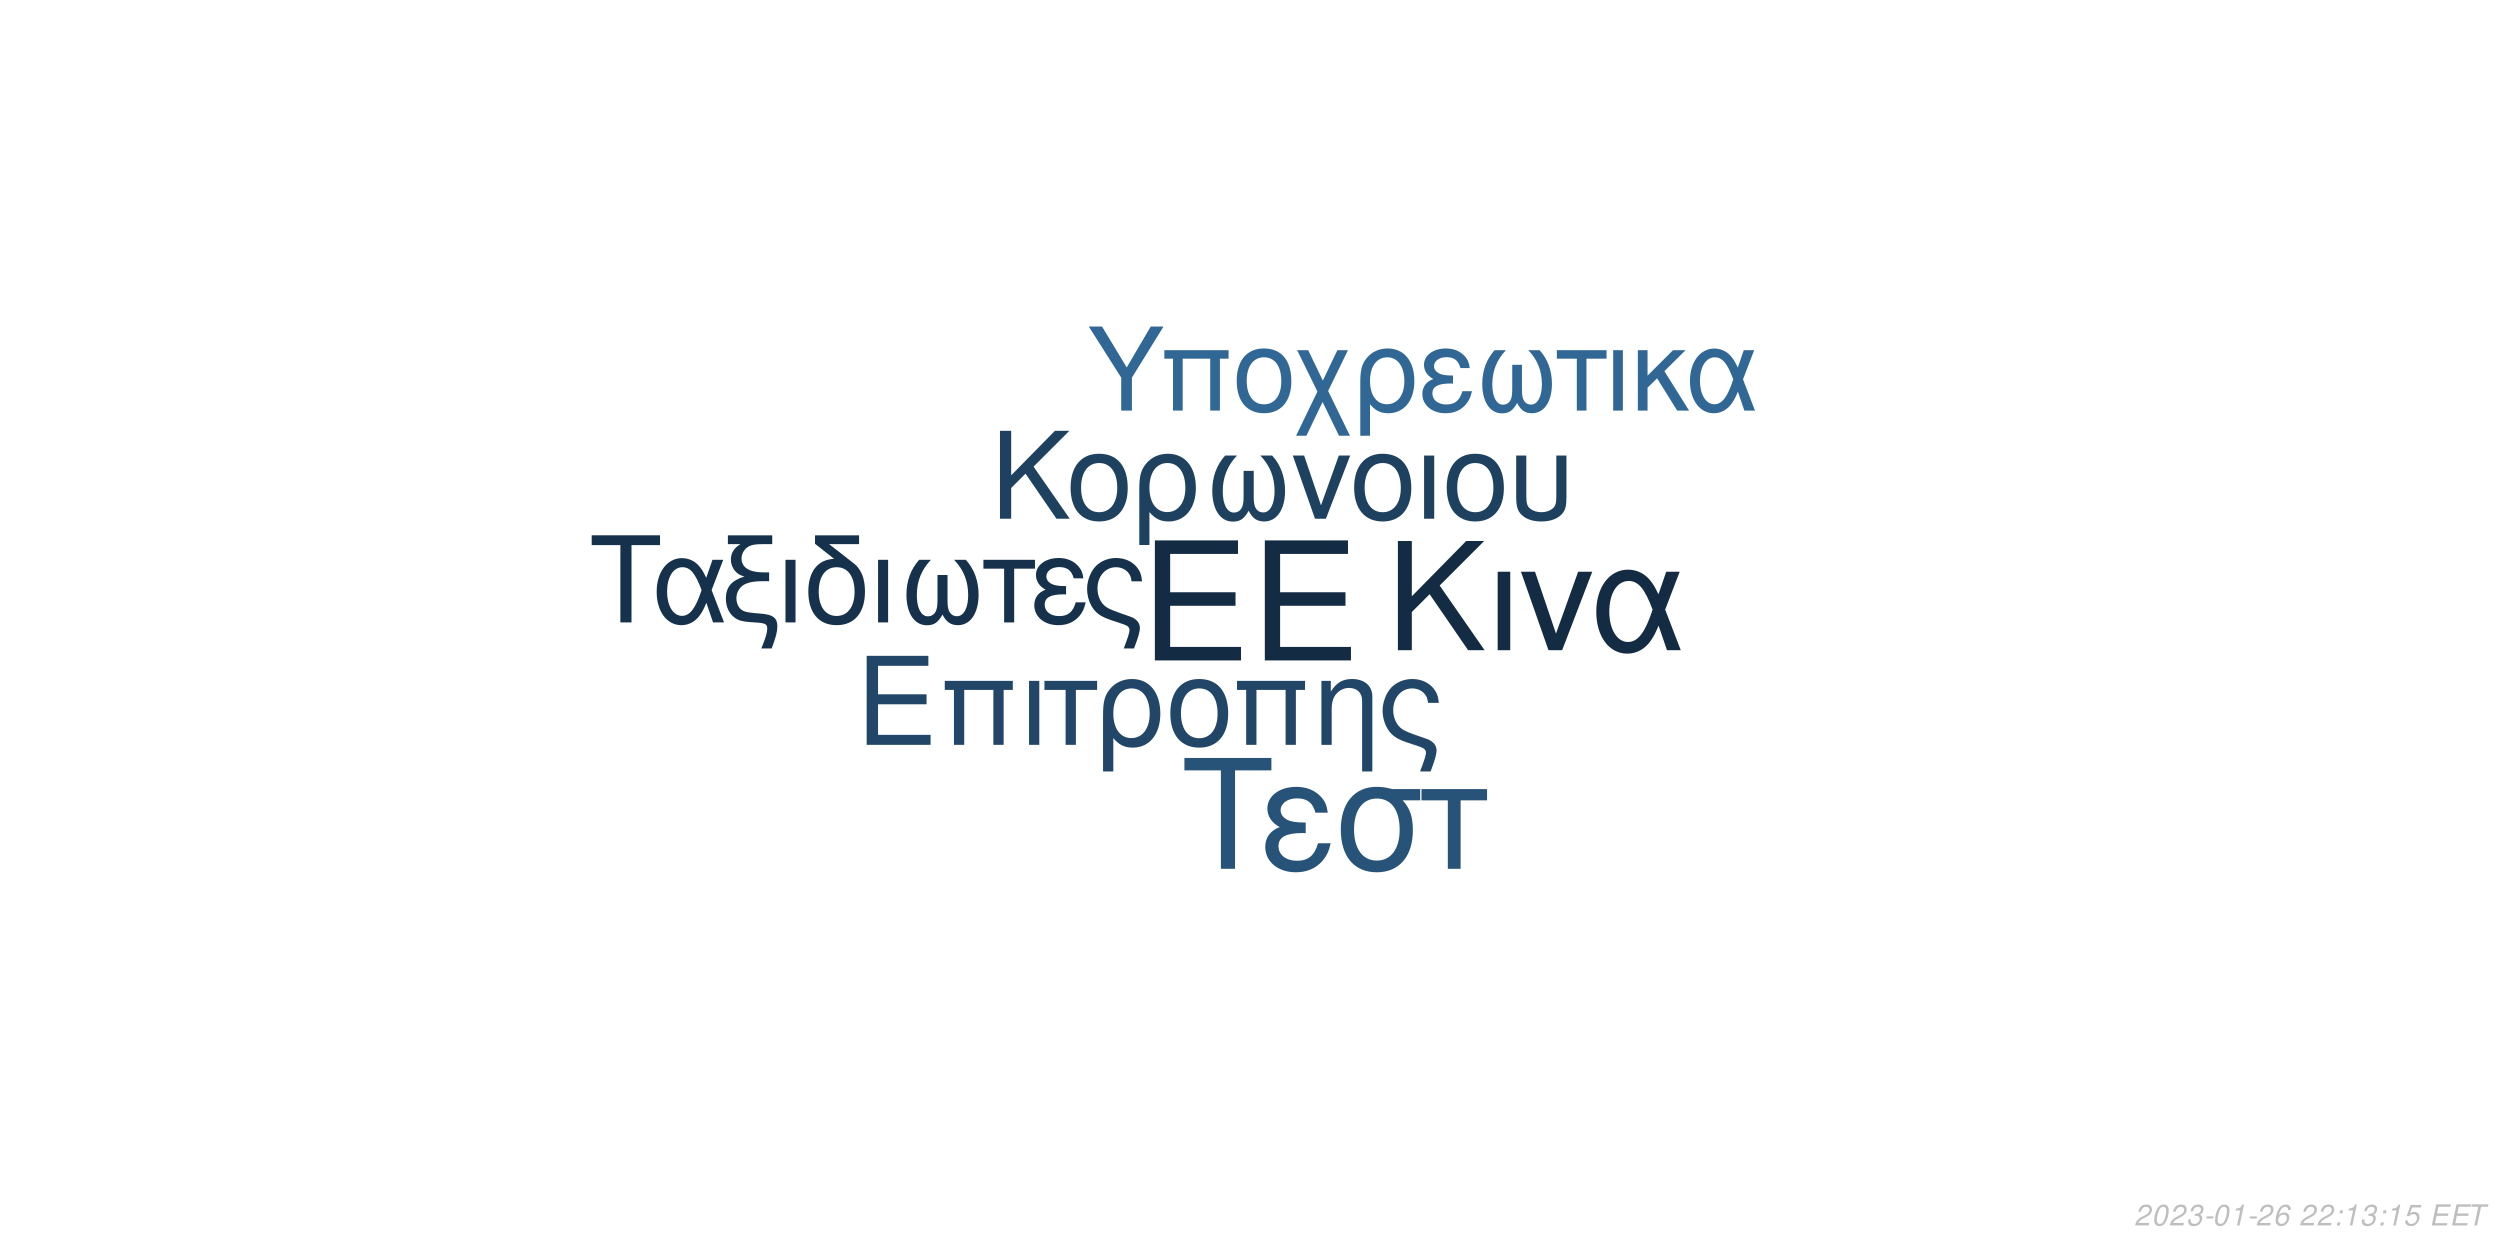
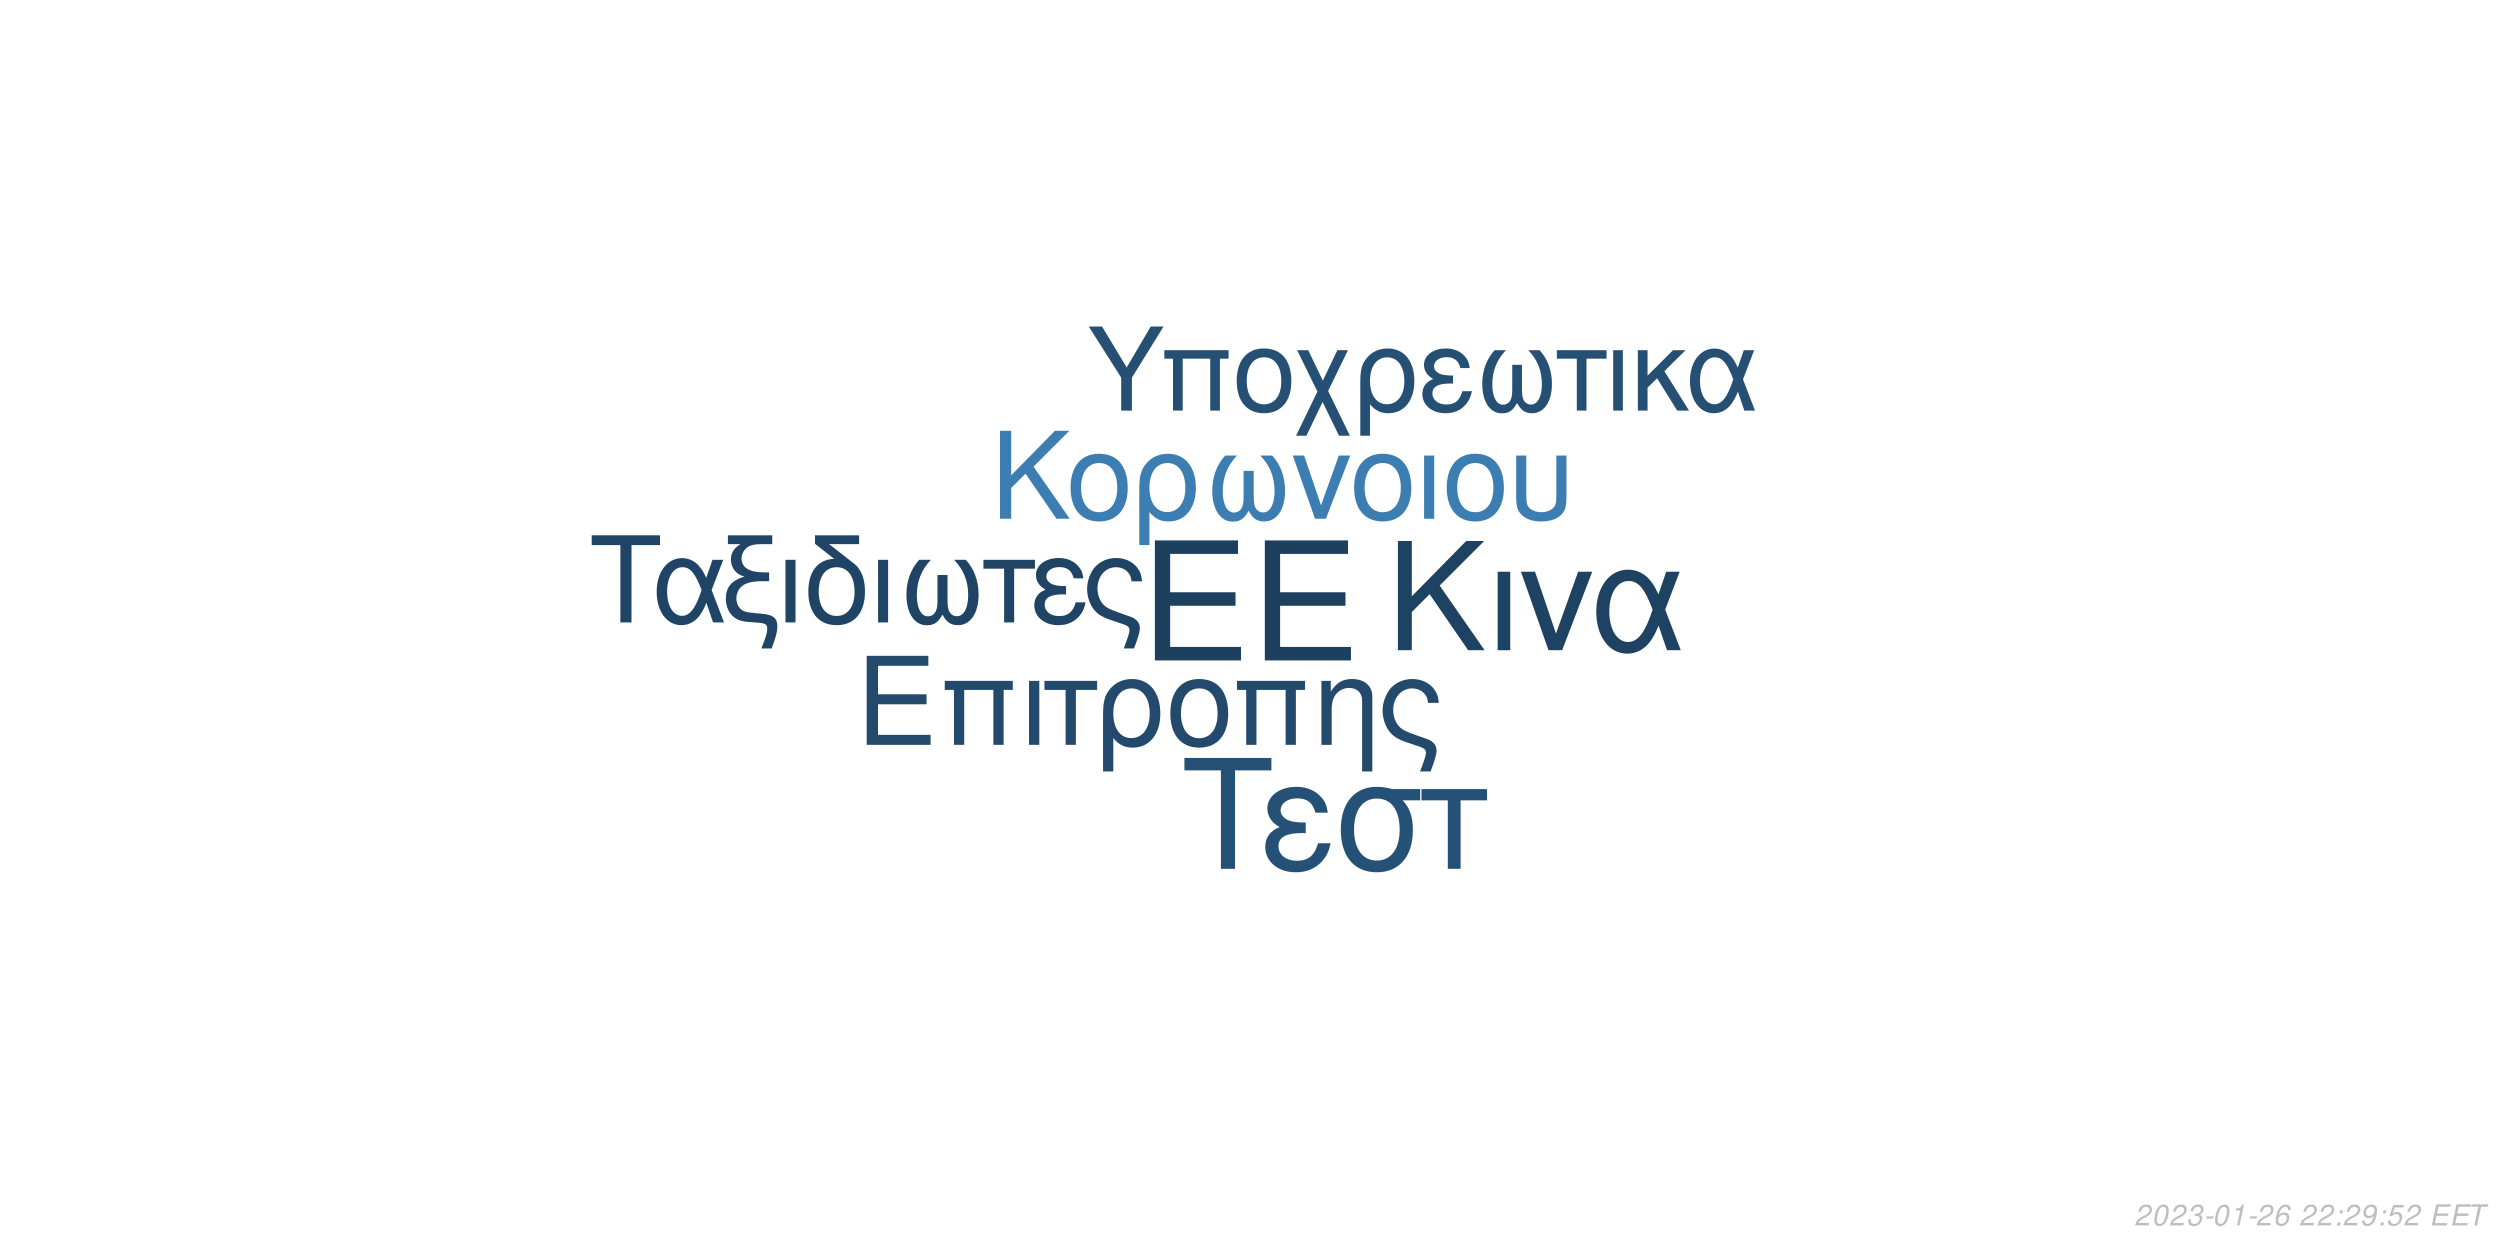
<svg xmlns="http://www.w3.org/2000/svg" xmlns:xlink="http://www.w3.org/1999/xlink" width="864pt" height="432pt" viewBox="0 0 864 432" version="1.1">
  <defs>
    <g>
      <symbol overflow="visible" id="glyph0-0">
        <path style="stroke:none;" d="" />
      </symbol>
      <symbol overflow="visible" id="glyph0-1">
        <path style="stroke:none;" d="M 10.406 -18.891 L 33 -18.891 L 33 -23.562 L 10.406 -23.562 L 10.406 -36.812 L 33.859 -36.812 L 33.859 -41.484 L 5.125 -41.484 L 5.125 0 L 34.891 0 L 34.891 -4.672 L 10.406 -4.672 Z M 10.406 -18.891 " />
      </symbol>
      <symbol overflow="visible" id="glyph1-0">
        <path style="stroke:none;" d="" />
      </symbol>
      <symbol overflow="visible" id="glyph1-1">
        <path style="stroke:none;" d="M 7.719 -14.016 L 24.484 -14.016 L 24.484 -17.469 L 7.719 -17.469 L 7.719 -27.312 L 25.109 -27.312 L 25.109 -30.766 L 3.797 -30.766 L 3.797 0 L 25.875 0 L 25.875 -3.453 L 7.719 -3.453 Z M 7.719 -14.016 " />
      </symbol>
      <symbol overflow="visible" id="glyph1-2">
        <path style="stroke:none;" d="M 26.297 -22.109 L 2.781 -22.109 L 2.781 -18.984 L 5.953 -18.984 L 5.953 0 L 9.5 0 L 9.5 -18.984 L 19.578 -18.984 L 19.578 0 L 23.125 0 L 23.125 -18.984 L 26.297 -18.984 Z M 26.297 -22.109 " />
      </symbol>
      <symbol overflow="visible" id="glyph1-3">
        <path style="stroke:none;" d="M 2.906 0 L 6.453 0 L 6.453 -22.109 L 2.906 -22.109 Z M 2.906 0 " />
      </symbol>
      <symbol overflow="visible" id="glyph1-4">
        <path style="stroke:none;" d="M 6.547 0 L 10.094 0 L 10.094 -18.984 L 17.438 -18.984 L 17.438 -22.109 L -0.766 -22.109 L -0.766 -18.984 L 6.547 -18.984 Z M 6.547 0 " />
      </symbol>
      <symbol overflow="visible" id="glyph1-5">
        <path style="stroke:none;" d="M 2.484 9.203 L 6.031 9.203 L 6.031 -2.328 C 7.891 -0.047 9.922 0.969 12.75 0.969 C 18.531 0.969 22.281 -3.672 22.281 -10.797 C 22.281 -18.141 18.484 -22.75 12.484 -22.75 C 9.375 -22.75 6.625 -21.484 4.812 -19.203 C 3.031 -17.016 2.484 -14.891 2.484 -10.25 Z M 12.359 -19.5 C 16.203 -19.5 18.609 -16.125 18.609 -10.719 C 18.609 -5.656 16.078 -2.328 12.281 -2.328 C 8.438 -2.328 6.031 -5.609 6.031 -10.891 C 6.031 -16.156 8.484 -19.5 12.359 -19.5 Z M 12.359 -19.5 " />
      </symbol>
      <symbol overflow="visible" id="glyph1-6">
        <path style="stroke:none;" d="M 11.688 -22.75 C 5.438 -22.75 1.734 -18.312 1.734 -10.891 C 1.734 -3.422 5.438 0.969 11.734 0.969 C 17.984 0.969 21.734 -3.453 21.734 -10.719 C 21.734 -18.406 18.109 -22.75 11.688 -22.75 Z M 11.734 -19.5 C 15.703 -19.5 18.062 -16.25 18.062 -10.766 C 18.062 -5.531 15.609 -2.281 11.734 -2.281 C 7.812 -2.281 5.406 -5.531 5.406 -10.891 C 5.406 -16.25 7.812 -19.5 11.734 -19.5 Z M 11.734 -19.5 " />
      </symbol>
      <symbol overflow="visible" id="glyph1-7">
        <path style="stroke:none;" d="M 2.953 -22.109 L 2.953 0 L 6.5 0 L 6.5 -12.203 C 6.5 -14.859 7.047 -16.5 8.312 -17.859 C 9.453 -19.031 10.938 -19.672 12.484 -19.672 C 15.234 -19.672 17.016 -17.984 17.016 -15.312 L 17.016 9.203 L 20.547 9.203 L 20.547 -16.719 C 20.547 -20.391 17.812 -22.75 13.547 -22.75 C 10.25 -22.75 8.141 -21.484 6.203 -18.406 L 6.203 -22.109 Z M 2.953 -22.109 " />
      </symbol>
      <symbol overflow="visible" id="glyph1-8">
        <path style="stroke:none;" d="M 17.688 9.203 C 19.203 5.188 19.75 3.203 19.75 1.938 C 19.75 0.922 19.328 -0.047 18.656 -0.672 C 17.641 -1.609 17.469 -1.688 13.891 -2.906 L 11.984 -3.594 C 9.156 -4.594 8.062 -5.156 7.125 -6.031 C 5.656 -7.391 4.766 -9.672 4.766 -11.984 C 4.766 -16.297 7.547 -19.5 11.312 -19.5 C 13.125 -19.5 14.812 -18.703 15.781 -17.391 C 16.375 -16.625 16.625 -15.906 16.797 -14.516 L 20.516 -14.516 C 20.297 -16.844 19.828 -18.062 18.703 -19.5 C 17.016 -21.562 14.344 -22.75 11.359 -22.75 C 8.562 -22.75 6 -21.688 4.172 -19.875 C 2.328 -17.938 1.094 -14.766 1.094 -11.812 C 1.094 -8.953 2.188 -5.906 3.922 -4.047 C 5.156 -2.703 6.672 -1.812 9.25 -0.922 L 14.016 0.672 C 15.484 1.188 16.078 1.766 16.078 2.703 C 16.078 3.594 15.578 5.188 14.047 9.203 Z M 17.688 9.203 " />
      </symbol>
      <symbol overflow="visible" id="glyph2-0">
        <path style="stroke:none;" d="" />
      </symbol>
      <symbol overflow="visible" id="glyph2-1">
        <path style="stroke:none;" d="M 8.906 -13.203 L 15.062 -19.359 L 28.375 0 L 34.062 0 L 18.531 -22.359 L 33.906 -37.734 L 27.688 -37.734 L 8.906 -18.641 L 8.906 -37.734 L 4.094 -37.734 L 4.094 0 L 8.906 0 Z M 8.906 -13.203 " />
      </symbol>
      <symbol overflow="visible" id="glyph2-2">
        <path style="stroke:none;" d="M 3.578 0 L 7.922 0 L 7.922 -27.125 L 3.578 -27.125 Z M 3.578 0 " />
      </symbol>
      <symbol overflow="visible" id="glyph2-3">
        <path style="stroke:none;" d="M 14.859 0 L 25.266 -27.125 L 20.391 -27.125 L 12.734 -5.75 L 5.484 -27.125 L 0.625 -27.125 L 10.141 0 Z M 14.859 0 " />
      </symbol>
      <symbol overflow="visible" id="glyph2-4">
        <path style="stroke:none;" d="M 30.484 -27.125 L 25.828 -27.125 L 23.141 -19.312 C 21.953 -21.844 21.281 -22.984 20.078 -24.375 C 18.219 -26.609 15.484 -27.844 12.625 -27.844 C 6.219 -27.844 1.656 -21.797 1.656 -13.297 C 1.656 -4.766 6.062 1.188 12.375 1.188 C 15.531 1.188 18.422 -0.359 20.391 -3.156 C 21.484 -4.703 22.109 -5.906 23.188 -8.484 L 26.094 0 L 30.859 0 L 25.469 -14.031 Z M 21.125 -14.031 C 18.578 -6.156 16.047 -2.844 12.625 -2.844 C 8.859 -2.844 6.156 -7.203 6.156 -13.297 C 6.156 -19.672 8.859 -23.922 12.844 -23.922 C 16.203 -23.922 18.375 -21.328 21.125 -14.031 Z M 21.125 -14.031 " />
      </symbol>
      <symbol overflow="visible" id="glyph3-0">
        <path style="stroke:none;" d="" />
      </symbol>
      <symbol overflow="visible" id="glyph3-1">
        <path style="stroke:none;" d="M 7.172 -10.625 L 12.125 -15.578 L 22.828 0 L 27.406 0 L 14.906 -18 L 27.281 -30.375 L 22.281 -30.375 L 7.172 -15 L 7.172 -30.375 L 3.297 -30.375 L 3.297 0 L 7.172 0 Z M 7.172 -10.625 " />
      </symbol>
      <symbol overflow="visible" id="glyph3-2">
        <path style="stroke:none;" d="M 11.531 -22.453 C 5.375 -22.453 1.703 -18.078 1.703 -10.75 C 1.703 -3.375 5.375 0.953 11.578 0.953 C 17.75 0.953 21.453 -3.422 21.453 -10.578 C 21.453 -18.156 17.875 -22.453 11.531 -22.453 Z M 11.578 -19.25 C 15.5 -19.25 17.828 -16.031 17.828 -10.625 C 17.828 -5.453 15.406 -2.25 11.578 -2.25 C 7.703 -2.25 5.328 -5.453 5.328 -10.75 C 5.328 -16.031 7.703 -19.25 11.578 -19.25 Z M 11.578 -19.25 " />
      </symbol>
      <symbol overflow="visible" id="glyph3-3">
        <path style="stroke:none;" d="M 2.453 9.078 L 5.953 9.078 L 5.953 -2.297 C 7.797 -0.047 9.797 0.953 12.578 0.953 C 18.281 0.953 22 -3.625 22 -10.656 C 22 -17.906 18.25 -22.453 12.328 -22.453 C 9.25 -22.453 6.547 -21.203 4.75 -18.953 C 3 -16.781 2.453 -14.703 2.453 -10.125 Z M 12.203 -19.25 C 16 -19.25 18.375 -15.906 18.375 -10.578 C 18.375 -5.578 15.875 -2.297 12.125 -2.297 C 8.328 -2.297 5.953 -5.547 5.953 -10.75 C 5.953 -15.953 8.375 -19.25 12.203 -19.25 Z M 12.203 -19.25 " />
      </symbol>
      <symbol overflow="visible" id="glyph3-4">
        <path style="stroke:none;" d="M 14.5 -16.531 L 14.5 -8.203 C 14.5 -6.047 14.406 -5.25 14.078 -4.297 C 13.625 -2.922 12.5 -2.125 11.156 -2.125 C 8.797 -2.125 7.297 -4.953 7.297 -9.453 C 7.297 -14.328 8.875 -18.281 12.203 -21.828 L 8.125 -21.828 C 5.203 -18.625 3.672 -14.453 3.672 -9.672 C 3.672 -3.172 6.453 1 10.781 1 C 13.281 1 14.703 0.047 16.25 -2.75 C 17.578 -0.125 19.156 0.953 21.625 0.953 C 26 0.953 28.828 -3.203 28.828 -9.672 C 28.828 -14.453 27.281 -18.656 24.375 -21.828 L 20.281 -21.828 C 23.625 -18.328 25.203 -14.375 25.203 -9.5 C 25.203 -5.047 23.656 -2.172 21.281 -2.172 C 19.906 -2.172 18.875 -2.953 18.406 -4.297 C 18.078 -5.25 18 -6.078 18 -8.203 L 18 -16.531 Z M 14.5 -16.531 " />
      </symbol>
      <symbol overflow="visible" id="glyph3-5">
        <path style="stroke:none;" d="M 11.953 0 L 20.328 -21.828 L 16.406 -21.828 L 10.25 -4.625 L 4.422 -21.828 L 0.5 -21.828 L 8.172 0 Z M 11.953 0 " />
      </symbol>
      <symbol overflow="visible" id="glyph3-6">
        <path style="stroke:none;" d="M 2.875 0 L 6.375 0 L 6.375 -21.828 L 2.875 -21.828 Z M 2.875 0 " />
      </symbol>
      <symbol overflow="visible" id="glyph3-7">
        <path style="stroke:none;" d="M 2.703 -21.828 L 2.703 -7.703 C 2.703 -4.297 3.172 -2.75 4.5 -1.422 C 6 0.125 8.453 0.953 11.406 0.953 C 14.453 0.953 16.906 0.078 18.406 -1.5 C 19.703 -2.875 20.078 -4.328 20.078 -7.703 L 20.078 -21.828 L 16.578 -21.828 L 16.578 -7.703 C 16.578 -5.25 16.25 -4.203 15.125 -3.375 C 14.203 -2.672 12.828 -2.25 11.406 -2.25 C 10 -2.25 8.625 -2.672 7.672 -3.375 C 6.578 -4.172 6.203 -5.25 6.203 -7.703 L 6.203 -21.828 Z M 2.703 -21.828 " />
      </symbol>
      <symbol overflow="visible" id="glyph4-0">
        <path style="stroke:none;" d="" />
      </symbol>
      <symbol overflow="visible" id="glyph4-1">
        <path style="stroke:none;" d="M 14.625 -26.719 L 24.484 -26.719 L 24.484 -30.109 L 0.875 -30.109 L 0.875 -26.719 L 10.781 -26.719 L 10.781 0 L 14.625 0 Z M 14.625 -26.719 " />
      </symbol>
      <symbol overflow="visible" id="glyph4-2">
        <path style="stroke:none;" d="M 24.328 -21.641 L 20.609 -21.641 L 18.453 -15.406 C 17.516 -17.422 16.969 -18.328 16.016 -19.453 C 14.531 -21.234 12.344 -22.219 10.078 -22.219 C 4.953 -22.219 1.328 -17.391 1.328 -10.609 C 1.328 -3.797 4.828 0.953 9.875 0.953 C 12.391 0.953 14.703 -0.297 16.266 -2.516 C 17.141 -3.766 17.641 -4.703 18.5 -6.766 L 20.812 0 L 24.609 0 L 20.312 -11.188 Z M 16.844 -11.188 C 14.828 -4.922 12.797 -2.266 10.078 -2.266 C 7.062 -2.266 4.922 -5.734 4.922 -10.609 C 4.922 -15.688 7.062 -19.078 10.234 -19.078 C 12.922 -19.078 14.656 -17.016 16.844 -11.188 Z M 16.844 -11.188 " />
      </symbol>
      <symbol overflow="visible" id="glyph4-3">
        <path style="stroke:none;" d="M 1.938 -27.047 L 6.281 -27.047 C 4.094 -25.766 2.969 -24 2.969 -21.719 C 2.969 -20.078 3.672 -18.422 4.875 -17.297 C 5.656 -16.594 6.281 -16.266 7.641 -15.859 C 3.219 -14.531 1.234 -12.188 1.234 -8.219 C 1.234 -5.453 2.359 -3.016 4.25 -1.656 C 5.531 -0.703 6.938 -0.297 9.453 -0.125 L 11.859 0.047 C 14.906 0.25 15.531 0.625 15.531 2.188 C 15.531 3.516 15.078 5.078 13.5 9 L 17.062 9 C 18.547 5.031 19.031 3.219 19.031 1.359 C 19.031 -1.484 17.641 -2.641 13.594 -3.016 L 11.234 -3.219 C 8.594 -3.469 7.719 -3.672 6.812 -4.25 C 5.656 -5 4.875 -6.656 4.875 -8.344 C 4.875 -10.578 6.156 -12.547 8.172 -13.375 C 9.703 -14 11.391 -14.25 14.078 -14.25 L 16.188 -14.25 L 16.188 -17.297 L 14.203 -17.297 C 9.328 -17.297 6.656 -19 6.656 -22.094 C 6.656 -23.703 7.594 -25.359 9 -26.188 C 10.078 -26.797 11.391 -27.047 13.594 -27.047 L 17.266 -27.047 L 17.266 -30.109 L 1.938 -30.109 Z M 1.938 -27.047 " />
      </symbol>
      <symbol overflow="visible" id="glyph4-4">
        <path style="stroke:none;" d="M 2.844 0 L 6.312 0 L 6.312 -21.641 L 2.844 -21.641 Z M 2.844 0 " />
      </symbol>
      <symbol overflow="visible" id="glyph4-5">
        <path style="stroke:none;" d="M 10.656 -21.969 C 5.031 -21.766 1.734 -17.594 1.734 -10.656 C 1.734 -3.344 5.375 0.953 11.516 0.953 C 17.672 0.953 21.312 -3.344 21.312 -10.656 C 21.312 -14.203 20.531 -16.938 18.875 -19 C 18.172 -19.859 17.922 -20.078 15.031 -22.297 L 8.922 -27.047 L 19.281 -27.047 L 19.281 -30.109 L 4.047 -30.109 L 4.047 -27.172 Z M 11.516 -19.078 C 15.406 -19.078 17.719 -15.906 17.719 -10.531 C 17.719 -5.406 15.328 -2.234 11.516 -2.234 C 7.688 -2.234 5.328 -5.406 5.328 -10.656 C 5.328 -15.906 7.688 -19.078 11.516 -19.078 Z M 11.516 -19.078 " />
      </symbol>
      <symbol overflow="visible" id="glyph4-6">
        <path style="stroke:none;" d="M 14.375 -16.391 L 14.375 -8.141 C 14.375 -5.984 14.281 -5.203 13.953 -4.25 C 13.5 -2.891 12.391 -2.109 11.062 -2.109 C 8.719 -2.109 7.234 -4.922 7.234 -9.375 C 7.234 -14.203 8.797 -18.125 12.094 -21.641 L 8.047 -21.641 C 5.156 -18.453 3.641 -14.328 3.641 -9.578 C 3.641 -3.141 6.406 0.984 10.703 0.984 C 13.172 0.984 14.578 0.047 16.109 -2.719 C 17.422 -0.125 19 0.953 21.438 0.953 C 25.766 0.953 28.578 -3.188 28.578 -9.578 C 28.578 -14.328 27.047 -18.5 24.156 -21.641 L 20.109 -21.641 C 23.422 -18.172 24.984 -14.25 24.984 -9.422 C 24.984 -5 23.453 -2.141 21.109 -2.141 C 19.734 -2.141 18.703 -2.938 18.25 -4.25 C 17.922 -5.203 17.844 -6.031 17.844 -8.141 L 17.844 -16.391 Z M 14.375 -16.391 " />
      </symbol>
      <symbol overflow="visible" id="glyph4-7">
        <path style="stroke:none;" d="M 6.406 0 L 9.875 0 L 9.875 -18.578 L 17.062 -18.578 L 17.062 -21.641 L -0.75 -21.641 L -0.75 -18.578 L 6.406 -18.578 Z M 6.406 0 " />
      </symbol>
      <symbol overflow="visible" id="glyph4-8">
        <path style="stroke:none;" d="M 11.812 -12.547 C 9.203 -12.547 7.766 -12.797 6.734 -13.344 C 5.609 -13.953 5 -14.859 5 -15.859 C 5 -17.75 6.859 -19.125 9.453 -19.125 C 12.219 -19.125 13.75 -17.922 14.453 -15.234 L 17.797 -15.234 C 17.516 -17.266 17.094 -18.25 16.062 -19.406 C 14.453 -21.266 12.094 -22.266 9.297 -22.266 C 4.703 -22.266 1.406 -19.781 1.406 -16.391 C 1.406 -14.281 2.562 -12.469 4.75 -11.312 C 2.266 -10.453 0.828 -8.5 0.828 -5.953 C 0.828 -1.938 4.297 0.953 9.125 0.953 C 12.141 0.953 14.531 -0.078 16.359 -2.141 C 17.516 -3.516 18.094 -4.703 18.578 -6.938 L 15.156 -6.938 C 14.203 -3.594 12.516 -2.188 9.422 -2.188 C 6.438 -2.188 4.422 -3.797 4.422 -6.156 C 4.422 -8.594 6.438 -9.703 10.938 -9.703 C 11.062 -9.703 11.438 -9.703 11.812 -9.656 Z M 11.812 -12.547 " />
      </symbol>
      <symbol overflow="visible" id="glyph4-9">
        <path style="stroke:none;" d="M 17.297 9 C 18.797 5.078 19.328 3.141 19.328 1.906 C 19.328 0.906 18.906 -0.047 18.25 -0.656 C 17.266 -1.562 17.094 -1.656 13.594 -2.844 L 11.734 -3.516 C 8.969 -4.5 7.891 -5.031 6.984 -5.906 C 5.531 -7.234 4.672 -9.453 4.672 -11.734 C 4.672 -15.938 7.391 -19.078 11.062 -19.078 C 12.844 -19.078 14.5 -18.297 15.438 -17.016 C 16.016 -16.266 16.266 -15.562 16.438 -14.203 L 20.078 -14.203 C 19.859 -16.484 19.406 -17.672 18.297 -19.078 C 16.641 -21.109 14.047 -22.266 11.109 -22.266 C 8.391 -22.266 5.859 -21.234 4.094 -19.453 C 2.266 -17.547 1.078 -14.453 1.078 -11.562 C 1.078 -8.75 2.141 -5.781 3.844 -3.969 C 5.031 -2.641 6.531 -1.781 9.047 -0.906 L 13.703 0.656 C 15.156 1.156 15.734 1.734 15.734 2.641 C 15.734 3.516 15.234 5.078 13.75 9 Z M 17.297 9 " />
      </symbol>
      <symbol overflow="visible" id="glyph5-0">
        <path style="stroke:none;" d="" />
      </symbol>
      <symbol overflow="visible" id="glyph5-1">
        <path style="stroke:none;" d="M 18.609 -34.016 L 31.172 -34.016 L 31.172 -38.312 L 1.109 -38.312 L 1.109 -34.016 L 13.719 -34.016 L 13.719 0 L 18.609 0 Z M 18.609 -34.016 " />
      </symbol>
      <symbol overflow="visible" id="glyph5-2">
        <path style="stroke:none;" d="M 15.031 -15.984 C 11.719 -15.984 9.875 -16.297 8.562 -16.984 C 7.156 -17.766 6.359 -18.922 6.359 -20.188 C 6.359 -22.609 8.719 -24.344 12.031 -24.344 C 15.562 -24.344 17.5 -22.812 18.391 -19.391 L 22.656 -19.391 C 22.281 -21.969 21.766 -23.234 20.453 -24.703 C 18.391 -27.062 15.406 -28.328 11.828 -28.328 C 5.984 -28.328 1.781 -25.172 1.781 -20.875 C 1.781 -18.188 3.266 -15.875 6.047 -14.406 C 2.891 -13.297 1.047 -10.828 1.047 -7.562 C 1.047 -2.469 5.469 1.203 11.609 1.203 C 15.453 1.203 18.5 -0.109 20.812 -2.734 C 22.281 -4.469 23.016 -5.984 23.656 -8.828 L 19.297 -8.828 C 18.078 -4.578 15.922 -2.781 11.984 -2.781 C 8.203 -2.781 5.625 -4.828 5.625 -7.828 C 5.625 -10.938 8.203 -12.359 13.922 -12.359 C 14.094 -12.359 14.562 -12.359 15.031 -12.297 Z M 15.031 -15.984 " />
      </symbol>
      <symbol overflow="visible" id="glyph5-3">
        <path style="stroke:none;" d="M 30.594 -27.547 L 21.031 -27.547 C 18.547 -28.172 17.344 -28.328 15.5 -28.328 C 7.891 -28.328 3.156 -22.656 3.156 -13.562 C 3.156 -4.25 7.781 1.203 15.609 1.203 C 23.391 1.203 28.062 -4.312 28.062 -13.344 C 28.062 -17.969 27.062 -20.922 24.547 -23.656 L 30.594 -23.656 Z M 15.609 -24.281 C 20.609 -24.281 23.5 -20.297 23.5 -13.453 C 23.5 -6.891 20.5 -2.844 15.609 -2.844 C 10.719 -2.844 7.734 -6.891 7.734 -13.562 C 7.734 -20.234 10.719 -24.281 15.609 -24.281 Z M 15.609 -24.281 " />
      </symbol>
      <symbol overflow="visible" id="glyph5-4">
        <path style="stroke:none;" d="M 8.141 0 L 12.562 0 L 12.562 -23.656 L 21.703 -23.656 L 21.703 -27.547 L -0.953 -27.547 L -0.953 -23.656 L 8.141 -23.656 Z M 8.141 0 " />
      </symbol>
      <symbol overflow="visible" id="glyph6-0">
        <path style="stroke:none;" d="" />
      </symbol>
      <symbol overflow="visible" id="glyph6-1">
        <path style="stroke:none;" d="M 15.422 -11.391 L 26.344 -29.047 L 21.922 -29.047 L 13.625 -14.906 L 5.094 -29.047 L 0.516 -29.047 L 11.719 -11.391 L 11.719 0 L 15.422 0 Z M 15.422 -11.391 " />
      </symbol>
      <symbol overflow="visible" id="glyph6-2">
        <path style="stroke:none;" d="M 24.828 -20.875 L 2.625 -20.875 L 2.625 -17.938 L 5.625 -17.938 L 5.625 0 L 8.969 0 L 8.969 -17.938 L 18.484 -17.938 L 18.484 0 L 21.828 0 L 21.828 -17.938 L 24.828 -17.938 Z M 24.828 -20.875 " />
      </symbol>
      <symbol overflow="visible" id="glyph6-3">
        <path style="stroke:none;" d="M 11.031 -21.469 C 5.141 -21.469 1.641 -17.297 1.641 -10.281 C 1.641 -3.234 5.141 0.922 11.078 0.922 C 16.969 0.922 20.516 -3.266 20.516 -10.125 C 20.516 -17.375 17.094 -21.469 11.031 -21.469 Z M 11.078 -18.406 C 14.828 -18.406 17.047 -15.344 17.047 -10.156 C 17.047 -5.219 14.75 -2.156 11.078 -2.156 C 7.375 -2.156 5.094 -5.219 5.094 -10.281 C 5.094 -15.344 7.375 -18.406 11.078 -18.406 Z M 11.078 -18.406 " />
      </symbol>
      <symbol overflow="visible" id="glyph6-4">
        <path style="stroke:none;" d="M 10.406 -10.359 L 5.344 -20.875 L 1.516 -20.875 L 8.531 -6.578 L 1.156 8.688 L 4.734 8.688 L 10.312 -2.984 L 15.984 8.688 L 19.766 8.688 L 12.234 -6.781 L 19.078 -20.875 L 15.422 -20.875 Z M 10.406 -10.359 " />
      </symbol>
      <symbol overflow="visible" id="glyph6-5">
        <path style="stroke:none;" d="M 2.344 8.688 L 5.703 8.688 L 5.703 -2.188 C 7.453 -0.047 9.359 0.922 12.031 0.922 C 17.484 0.922 21.031 -3.469 21.031 -10.203 C 21.031 -17.141 17.453 -21.469 11.797 -21.469 C 8.844 -21.469 6.25 -20.281 4.547 -18.125 C 2.875 -16.062 2.344 -14.062 2.344 -9.688 Z M 11.672 -18.406 C 15.297 -18.406 17.578 -15.219 17.578 -10.125 C 17.578 -5.344 15.188 -2.188 11.594 -2.188 C 7.969 -2.188 5.703 -5.297 5.703 -10.281 C 5.703 -15.266 8.016 -18.406 11.672 -18.406 Z M 11.672 -18.406 " />
      </symbol>
      <symbol overflow="visible" id="glyph6-6">
        <path style="stroke:none;" d="M 11.391 -12.109 C 8.891 -12.109 7.484 -12.359 6.5 -12.875 C 5.422 -13.469 4.828 -14.344 4.828 -15.297 C 4.828 -17.141 6.609 -18.453 9.125 -18.453 C 11.797 -18.453 13.266 -17.297 13.953 -14.703 L 17.172 -14.703 C 16.891 -16.656 16.5 -17.609 15.5 -18.734 C 13.953 -20.516 11.672 -21.469 8.969 -21.469 C 4.547 -21.469 1.359 -19.078 1.359 -15.812 C 1.359 -13.781 2.469 -12.031 4.578 -10.922 C 2.188 -10.078 0.797 -8.203 0.797 -5.734 C 0.797 -1.875 4.141 0.922 8.812 0.922 C 11.719 0.922 14.031 -0.078 15.781 -2.078 C 16.891 -3.391 17.453 -4.547 17.938 -6.688 L 14.625 -6.688 C 13.703 -3.469 12.078 -2.109 9.078 -2.109 C 6.219 -2.109 4.266 -3.672 4.266 -5.938 C 4.266 -8.281 6.219 -9.359 10.562 -9.359 C 10.672 -9.359 11.031 -9.359 11.391 -9.328 Z M 11.391 -12.109 " />
      </symbol>
      <symbol overflow="visible" id="glyph6-7">
        <path style="stroke:none;" d="M 13.859 -15.812 L 13.859 -7.844 C 13.859 -5.781 13.781 -5.016 13.469 -4.109 C 13.031 -2.797 11.953 -2.031 10.672 -2.031 C 8.406 -2.031 6.969 -4.734 6.969 -9.047 C 6.969 -13.703 8.484 -17.484 11.672 -20.875 L 7.766 -20.875 C 4.984 -17.812 3.5 -13.828 3.5 -9.25 C 3.5 -3.031 6.172 0.953 10.312 0.953 C 12.703 0.953 14.062 0.047 15.547 -2.625 C 16.812 -0.125 18.328 0.922 20.672 0.922 C 24.859 0.922 27.578 -3.062 27.578 -9.25 C 27.578 -13.828 26.094 -17.844 23.312 -20.875 L 19.406 -20.875 C 22.594 -17.531 24.109 -13.75 24.109 -9.078 C 24.109 -4.828 22.625 -2.078 20.359 -2.078 C 19.047 -2.078 18.047 -2.828 17.609 -4.109 C 17.297 -5.016 17.219 -5.812 17.219 -7.844 L 17.219 -15.812 Z M 13.859 -15.812 " />
      </symbol>
      <symbol overflow="visible" id="glyph6-8">
        <path style="stroke:none;" d="M 6.172 0 L 9.516 0 L 9.516 -17.938 L 16.453 -17.938 L 16.453 -20.875 L -0.719 -20.875 L -0.719 -17.938 L 6.172 -17.938 Z M 6.172 0 " />
      </symbol>
      <symbol overflow="visible" id="glyph6-9">
        <path style="stroke:none;" d="M 2.75 0 L 6.094 0 L 6.094 -20.875 L 2.75 -20.875 Z M 2.75 0 " />
      </symbol>
      <symbol overflow="visible" id="glyph6-10">
        <path style="stroke:none;" d="M 5.625 -12.078 L 5.625 -20.875 L 2.266 -20.875 L 2.266 0 L 5.625 0 L 5.625 -7.922 L 8.922 -11.156 L 15.859 0 L 19.969 0 L 11.438 -13.625 L 18.766 -20.875 L 14.422 -20.875 Z M 5.625 -12.078 " />
      </symbol>
      <symbol overflow="visible" id="glyph6-11">
        <path style="stroke:none;" d="M 23.469 -20.875 L 19.875 -20.875 L 17.812 -14.859 C 16.891 -16.812 16.375 -17.688 15.453 -18.766 C 14.031 -20.484 11.906 -21.438 9.719 -21.438 C 4.781 -21.438 1.281 -16.781 1.281 -10.234 C 1.281 -3.672 4.656 0.922 9.516 0.922 C 11.953 0.922 14.188 -0.281 15.703 -2.438 C 16.531 -3.625 17.016 -4.547 17.844 -6.531 L 20.078 0 L 23.75 0 L 19.609 -10.797 Z M 16.25 -10.797 C 14.297 -4.734 12.359 -2.188 9.719 -2.188 C 6.812 -2.188 4.734 -5.531 4.734 -10.234 C 4.734 -15.141 6.812 -18.406 9.875 -18.406 C 12.469 -18.406 14.141 -16.422 16.25 -10.797 Z M 16.25 -10.797 " />
      </symbol>
      <symbol overflow="visible" id="glyph7-0">
        <path style="stroke:none;" d="" />
      </symbol>
      <symbol overflow="visible" id="glyph7-1">
        <path style="stroke:none;" d="M 5.234 -0.875 L 1.469 -0.875 C 1.625 -1.359 2.188 -1.875 3.109 -2.344 L 4.234 -2.938 C 5.125 -3.406 5.656 -3.875 5.969 -4.484 C 6.125 -4.797 6.219 -5.156 6.219 -5.484 C 6.219 -6.266 5.781 -6.906 5.109 -7.125 C 4.859 -7.188 4.594 -7.234 4.312 -7.234 C 2.766 -7.234 1.891 -6.453 1.484 -4.734 L 2.375 -4.734 C 2.484 -5.188 2.609 -5.484 2.797 -5.75 C 3.094 -6.203 3.609 -6.453 4.188 -6.453 C 4.891 -6.453 5.344 -6.031 5.344 -5.375 C 5.344 -4.703 4.859 -4.094 4.016 -3.656 L 2.984 -3.125 C 2.125 -2.688 1.453 -2.188 1.062 -1.703 C 0.766 -1.312 0.656 -1.047 0.344 -0.016 L 5.047 -0.016 Z M 5.234 -0.875 " />
      </symbol>
      <symbol overflow="visible" id="glyph7-2">
        <path style="stroke:none;" d="M 4.203 -7.234 C 3.375 -7.234 2.688 -6.812 2.125 -5.984 C 1.484 -5.047 0.984 -3.188 0.984 -1.734 C 0.984 -1.109 1.172 -0.562 1.484 -0.266 C 1.797 0.047 2.281 0.234 2.766 0.234 C 3.625 0.234 4.281 -0.156 4.859 -1.016 C 5.516 -1.953 6 -3.797 6 -5.266 C 6 -6.172 5.688 -6.766 5.047 -7.062 C 4.781 -7.188 4.516 -7.234 4.203 -7.234 Z M 4.094 -6.453 C 4.547 -6.453 4.875 -6.234 5.016 -5.797 C 5.094 -5.594 5.125 -5.406 5.125 -5.156 C 5.125 -4.375 4.906 -3.203 4.562 -2.234 C 4.312 -1.484 3.938 -0.953 3.5 -0.688 C 3.312 -0.594 3.125 -0.547 2.875 -0.547 C 2.438 -0.547 2.109 -0.781 1.969 -1.203 C 1.906 -1.406 1.875 -1.594 1.875 -1.828 C 1.875 -2.656 2.078 -3.75 2.422 -4.766 C 2.688 -5.547 3.031 -6.047 3.484 -6.312 C 3.656 -6.406 3.859 -6.453 4.094 -6.453 Z M 4.094 -6.453 " />
      </symbol>
      <symbol overflow="visible" id="glyph7-3">
        <path style="stroke:none;" d="M 2.922 -3.312 C 3.125 -3.344 3.234 -3.344 3.375 -3.344 C 4.125 -3.344 4.594 -3.062 4.672 -2.547 C 4.688 -2.516 4.688 -2.453 4.688 -2.406 C 4.688 -1.312 3.906 -0.547 2.781 -0.547 C 2.109 -0.547 1.688 -0.875 1.609 -1.438 C 1.594 -1.484 1.594 -1.516 1.594 -1.562 C 1.594 -1.719 1.609 -1.844 1.656 -2.094 L 0.766 -2.094 C 0.734 -1.797 0.719 -1.641 0.719 -1.469 C 0.719 -0.375 1.406 0.234 2.641 0.234 C 3.547 0.234 4.297 -0.078 4.812 -0.656 C 5.266 -1.156 5.562 -1.875 5.562 -2.547 C 5.562 -3.125 5.344 -3.453 4.797 -3.734 C 5.641 -4.234 6.016 -4.844 6.016 -5.734 C 6.016 -6.406 5.625 -6.922 4.984 -7.125 C 4.734 -7.188 4.484 -7.234 4.203 -7.234 C 3.375 -7.234 2.672 -6.938 2.188 -6.375 C 1.891 -6.031 1.703 -5.641 1.516 -4.906 L 2.391 -4.906 C 2.594 -5.766 2.906 -6.188 3.516 -6.375 C 3.688 -6.438 3.875 -6.453 4.078 -6.453 C 4.734 -6.453 5.141 -6.125 5.141 -5.578 C 5.141 -5.188 5.016 -4.797 4.797 -4.547 C 4.516 -4.234 4 -4.062 3.266 -4.062 L 3.078 -4.062 Z M 2.922 -3.312 " />
      </symbol>
      <symbol overflow="visible" id="glyph7-4">
        <path style="stroke:none;" d="M 3.516 -3.125 L 1.125 -3.125 L 0.969 -2.406 L 3.359 -2.406 Z M 3.516 -3.125 " />
      </symbol>
      <symbol overflow="visible" id="glyph7-5">
        <path style="stroke:none;" d="M 3.703 -5.188 L 2.594 0 L 3.469 0 L 5.016 -7.234 L 4.438 -7.234 C 3.906 -6.156 3.688 -6.016 2.234 -5.812 L 2.109 -5.188 Z M 3.703 -5.188 " />
      </symbol>
      <symbol overflow="visible" id="glyph7-6">
        <path style="stroke:none;" d="M 6.125 -5.344 L 6.141 -5.625 C 6.141 -6.609 5.453 -7.234 4.391 -7.234 C 3.438 -7.234 2.641 -6.719 2.016 -5.703 C 1.422 -4.781 0.938 -2.953 0.938 -1.688 C 0.938 -0.891 1.297 -0.266 1.906 0.031 C 2.188 0.156 2.516 0.234 2.859 0.234 C 3.703 0.234 4.438 -0.156 5 -0.875 C 5.406 -1.422 5.672 -2.156 5.672 -2.766 C 5.672 -3.812 4.969 -4.5 3.906 -4.5 C 3.234 -4.5 2.672 -4.234 2.094 -3.625 C 2.406 -5.375 3.234 -6.453 4.25 -6.453 C 4.703 -6.453 5.062 -6.234 5.172 -5.844 C 5.203 -5.719 5.234 -5.578 5.25 -5.344 Z M 3.656 -3.734 C 4.094 -3.734 4.484 -3.531 4.656 -3.203 C 4.734 -3.031 4.797 -2.844 4.797 -2.625 C 4.797 -1.469 3.984 -0.547 2.984 -0.547 C 2.375 -0.547 1.891 -0.953 1.828 -1.562 C 1.812 -1.625 1.812 -1.688 1.812 -1.766 C 1.812 -2.594 2.25 -3.266 2.969 -3.594 C 3.203 -3.688 3.406 -3.734 3.656 -3.734 Z M 3.656 -3.734 " />
      </symbol>
      <symbol overflow="visible" id="glyph7-7">
        <path style="stroke:none;" d="" />
      </symbol>
      <symbol overflow="visible" id="glyph7-8">
        <path style="stroke:none;" d="M 2.359 -1.031 L 1.312 -1.031 L 1.094 0 L 2.141 0 Z M 3.266 -5.234 L 2.219 -5.234 L 2 -4.203 L 3.047 -4.203 Z M 3.266 -5.234 " />
      </symbol>
      <symbol overflow="visible" id="glyph7-9">
+         <path style="stroke:none;" d="M 0.844 -1.656 C 0.844 -1.547 0.844 -1.438 0.844 -1.375 C 0.844 -0.406 1.531 0.234 2.578 0.234 C 3.203 0.234 3.766 0.016 4.297 -0.438 C 4.938 -1 5.312 -1.656 5.594 -2.719 C 5.844 -3.672 6.016 -4.766 6.016 -5.375 C 6.016 -6.094 5.641 -6.75 5.062 -7.031 C 4.766 -7.156 4.438 -7.234 4.062 -7.234 C 2.516 -7.234 1.297 -5.938 1.297 -4.266 C 1.297 -3.203 1.984 -2.547 3.047 -2.547 C 3.484 -2.547 3.953 -2.672 4.281 -2.891 C 4.406 -2.984 4.547 -3.078 4.828 -3.344 C 4.516 -1.891 4.062 -1.062 3.359 -0.703 C 3.156 -0.594 2.938 -0.547 2.703 -0.547 C 2.109 -0.547 1.719 -0.938 1.719 -1.547 L 1.719 -1.656 Z M 3.953 -6.453 C 4.625 -6.453 5.141 -5.953 5.141 -5.281 C 5.141 -4.453 4.688 -3.75 3.984 -3.453 C 3.766 -3.359 3.531 -3.312 3.297 -3.312 C 2.859 -3.312 2.453 -3.516 2.297 -3.828 C 2.203 -4 2.172 -4.203 2.172 -4.453 C 2.172 -5.25 2.609 -6 3.266 -6.312 C 3.5 -6.422 3.703 -6.453 3.953 -6.453 Z M 3.953 -6.453 " />
+       </symbol>
+       <symbol overflow="visible" id="glyph7-10">
        <path style="stroke:none;" d="M 6.297 -7.094 L 2.594 -7.094 L 1.234 -3.234 L 2.047 -3.234 C 2.656 -3.766 2.938 -3.906 3.531 -3.906 C 3.984 -3.906 4.375 -3.734 4.562 -3.469 C 4.703 -3.266 4.797 -2.984 4.797 -2.688 C 4.797 -1.438 3.969 -0.547 2.828 -0.547 C 2.031 -0.547 1.609 -0.938 1.578 -1.734 L 0.703 -1.734 L 0.703 -1.516 C 0.703 -1.141 0.766 -0.844 0.891 -0.625 C 1.094 -0.266 1.484 0.016 1.969 0.141 C 2.203 0.203 2.453 0.234 2.703 0.234 C 3.656 0.234 4.391 -0.156 4.984 -0.922 C 5.422 -1.5 5.672 -2.234 5.672 -2.953 C 5.672 -3.688 5.297 -4.266 4.688 -4.516 C 4.406 -4.625 4.125 -4.672 3.812 -4.672 C 3.328 -4.672 2.906 -4.547 2.406 -4.234 L 3.109 -6.219 L 6.109 -6.219 Z M 6.297 -7.094 " />
      </symbol>
-       <symbol overflow="visible" id="glyph7-10">
+       <symbol overflow="visible" id="glyph7-11">
        <path style="stroke:none;" d="M 2.547 -3.312 L 6.5 -3.312 L 6.688 -4.141 L 2.719 -4.141 L 3.219 -6.469 L 7.344 -6.469 L 7.516 -7.297 L 2.453 -7.297 L 0.906 0 L 6.125 0 L 6.297 -0.812 L 2.016 -0.812 Z M 2.547 -3.312 " />
      </symbol>
-       <symbol overflow="visible" id="glyph7-11">
+       <symbol overflow="visible" id="glyph7-12">
        <path style="stroke:none;" d="M 4.938 -6.469 L 7.312 -6.469 L 7.484 -7.297 L 1.75 -7.297 L 1.578 -6.469 L 3.984 -6.469 L 2.609 0 L 3.547 0 Z M 4.938 -6.469 " />
      </symbol>
    </g>
  </defs>
  <g id="surface1">
    <rect x="0" y="0" width="864" height="432" style="fill:rgb(100%,100%,100%);fill-opacity:1;stroke:none;" />
-     <g style="fill:rgb(7.451%,16.863%,26.275%);fill-opacity:1;">
+     <g style="fill:rgb(11.765%,25.098%,37.255%);fill-opacity:1;">
      <use xlink:href="#glyph0-1" x="394" y="228.246" />
      <use xlink:href="#glyph0-1" x="432" y="228.246" />
    </g>
-     <g style="fill:rgb(12.941%,27.451%,40.392%);fill-opacity:1;">
+     <g style="fill:rgb(13.725%,29.02%,42.745%);fill-opacity:1;">
      <use xlink:href="#glyph1-1" x="295.73" y="257.417" />
      <use xlink:href="#glyph1-2" x="323.73" y="257.417" />
      <use xlink:href="#glyph1-3" x="352.73" y="257.417" />
      <use xlink:href="#glyph1-4" x="361.73" y="257.417" />
      <use xlink:href="#glyph1-5" x="378.73" y="257.417" />
      <use xlink:href="#glyph1-6" x="402.73" y="257.417" />
      <use xlink:href="#glyph1-2" x="424.73" y="257.417" />
      <use xlink:href="#glyph1-7" x="453.73" y="257.417" />
      <use xlink:href="#glyph1-8" x="476.73" y="257.417" />
    </g>
-     <g style="fill:rgb(7.451%,16.863%,26.275%);fill-opacity:1;">
+     <g style="fill:rgb(11.765%,25.882%,38.039%);fill-opacity:1;">
      <use xlink:href="#glyph2-1" x="479.016" y="224.714" />
      <use xlink:href="#glyph2-2" x="514.016" y="224.714" />
      <use xlink:href="#glyph2-3" x="525.016" y="224.714" />
      <use xlink:href="#glyph2-4" x="550.016" y="224.714" />
    </g>
-     <g style="fill:rgb(11.765%,25.49%,37.647%);fill-opacity:1;">
+     <g style="fill:rgb(23.529%,49.02%,69.804%);fill-opacity:1;">
      <use xlink:href="#glyph3-1" x="342.289" y="179.27" />
      <use xlink:href="#glyph3-2" x="368.289" y="179.27" />
      <use xlink:href="#glyph3-3" x="391.289" y="179.27" />
      <use xlink:href="#glyph3-4" x="415.289" y="179.27" />
      <use xlink:href="#glyph3-5" x="446.289" y="179.27" />
      <use xlink:href="#glyph3-2" x="466.289" y="179.27" />
      <use xlink:href="#glyph3-6" x="489.289" y="179.27" />
      <use xlink:href="#glyph3-2" x="498.289" y="179.27" />
      <use xlink:href="#glyph3-7" x="521.289" y="179.27" />
    </g>
-     <g style="fill:rgb(8.627%,19.216%,29.412%);fill-opacity:1;">
+     <g style="fill:rgb(12.549%,26.667%,39.608%);fill-opacity:1;">
      <use xlink:href="#glyph4-1" x="203.621" y="215.109" />
      <use xlink:href="#glyph4-2" x="225.621" y="215.109" />
      <use xlink:href="#glyph4-3" x="249.621" y="215.109" />
      <use xlink:href="#glyph4-4" x="268.621" y="215.109" />
      <use xlink:href="#glyph4-5" x="277.621" y="215.109" />
      <use xlink:href="#glyph4-4" x="300.621" y="215.109" />
      <use xlink:href="#glyph4-6" x="309.621" y="215.109" />
      <use xlink:href="#glyph4-7" x="340.621" y="215.109" />
      <use xlink:href="#glyph4-8" x="356.621" y="215.109" />
      <use xlink:href="#glyph4-9" x="374.621" y="215.109" />
    </g>
-     <g style="fill:rgb(15.294%,32.549%,47.451%);fill-opacity:1;">
+     <g style="fill:rgb(14.902%,31.765%,46.275%);fill-opacity:1;">
      <use xlink:href="#glyph5-1" x="408.223" y="300.259" />
      <use xlink:href="#glyph5-2" x="436.223" y="300.259" />
      <use xlink:href="#glyph5-3" x="460.223" y="300.259" />
      <use xlink:href="#glyph5-4" x="492.223" y="300.259" />
    </g>
-     <g style="fill:rgb(19.216%,40.392%,58.039%);fill-opacity:1;">
+     <g style="fill:rgb(14.51%,30.98%,45.098%);fill-opacity:1;">
      <use xlink:href="#glyph6-1" x="375.77" y="141.897" />
      <use xlink:href="#glyph6-2" x="399.77" y="141.897" />
      <use xlink:href="#glyph6-3" x="425.77" y="141.897" />
      <use xlink:href="#glyph6-4" x="446.77" y="141.897" />
      <use xlink:href="#glyph6-5" x="467.77" y="141.897" />
      <use xlink:href="#glyph6-6" x="490.77" y="141.897" />
      <use xlink:href="#glyph6-7" x="508.77" y="141.897" />
      <use xlink:href="#glyph6-8" x="538.77" y="141.897" />
      <use xlink:href="#glyph6-9" x="554.77" y="141.897" />
      <use xlink:href="#glyph6-10" x="563.77" y="141.897" />
      <use xlink:href="#glyph6-11" x="582.77" y="141.897" />
    </g>
    <g style="fill:rgb(74.51%,74.51%,74.51%);fill-opacity:1;">
      <use xlink:href="#glyph7-1" x="737.52" y="423.52" />
      <use xlink:href="#glyph7-2" x="743.52" y="423.52" />
      <use xlink:href="#glyph7-1" x="749.52" y="423.52" />
      <use xlink:href="#glyph7-3" x="755.52" y="423.52" />
      <use xlink:href="#glyph7-4" x="761.52" y="423.52" />
      <use xlink:href="#glyph7-2" x="764.52" y="423.52" />
      <use xlink:href="#glyph7-5" x="770.52" y="423.52" />
      <use xlink:href="#glyph7-4" x="776.52" y="423.52" />
      <use xlink:href="#glyph7-1" x="779.52" y="423.52" />
      <use xlink:href="#glyph7-6" x="785.52" y="423.52" />
      <use xlink:href="#glyph7-7" x="791.52" y="423.52" />
      <use xlink:href="#glyph7-1" x="794.52" y="423.52" />
      <use xlink:href="#glyph7-1" x="800.52" y="423.52" />
      <use xlink:href="#glyph7-8" x="806.52" y="423.52" />
-       <use xlink:href="#glyph7-5" x="809.52" y="423.52" />
-       <use xlink:href="#glyph7-3" x="815.52" y="423.52" />
+       <use xlink:href="#glyph7-1" x="809.52" y="423.52" />
+       <use xlink:href="#glyph7-9" x="815.52" y="423.52" />
      <use xlink:href="#glyph7-8" x="821.52" y="423.52" />
-       <use xlink:href="#glyph7-5" x="824.52" y="423.52" />
-       <use xlink:href="#glyph7-9" x="830.52" y="423.52" />
+       <use xlink:href="#glyph7-10" x="824.52" y="423.52" />
+       <use xlink:href="#glyph7-1" x="830.52" y="423.52" />
      <use xlink:href="#glyph7-7" x="836.52" y="423.52" />
-       <use xlink:href="#glyph7-10" x="839.52" y="423.52" />
-       <use xlink:href="#glyph7-10" x="846.52" y="423.52" />
-       <use xlink:href="#glyph7-11" x="852.52" y="423.52" />
+       <use xlink:href="#glyph7-11" x="839.52" y="423.52" />
+       <use xlink:href="#glyph7-11" x="846.52" y="423.52" />
+       <use xlink:href="#glyph7-12" x="852.52" y="423.52" />
    </g>
  </g>
</svg>
